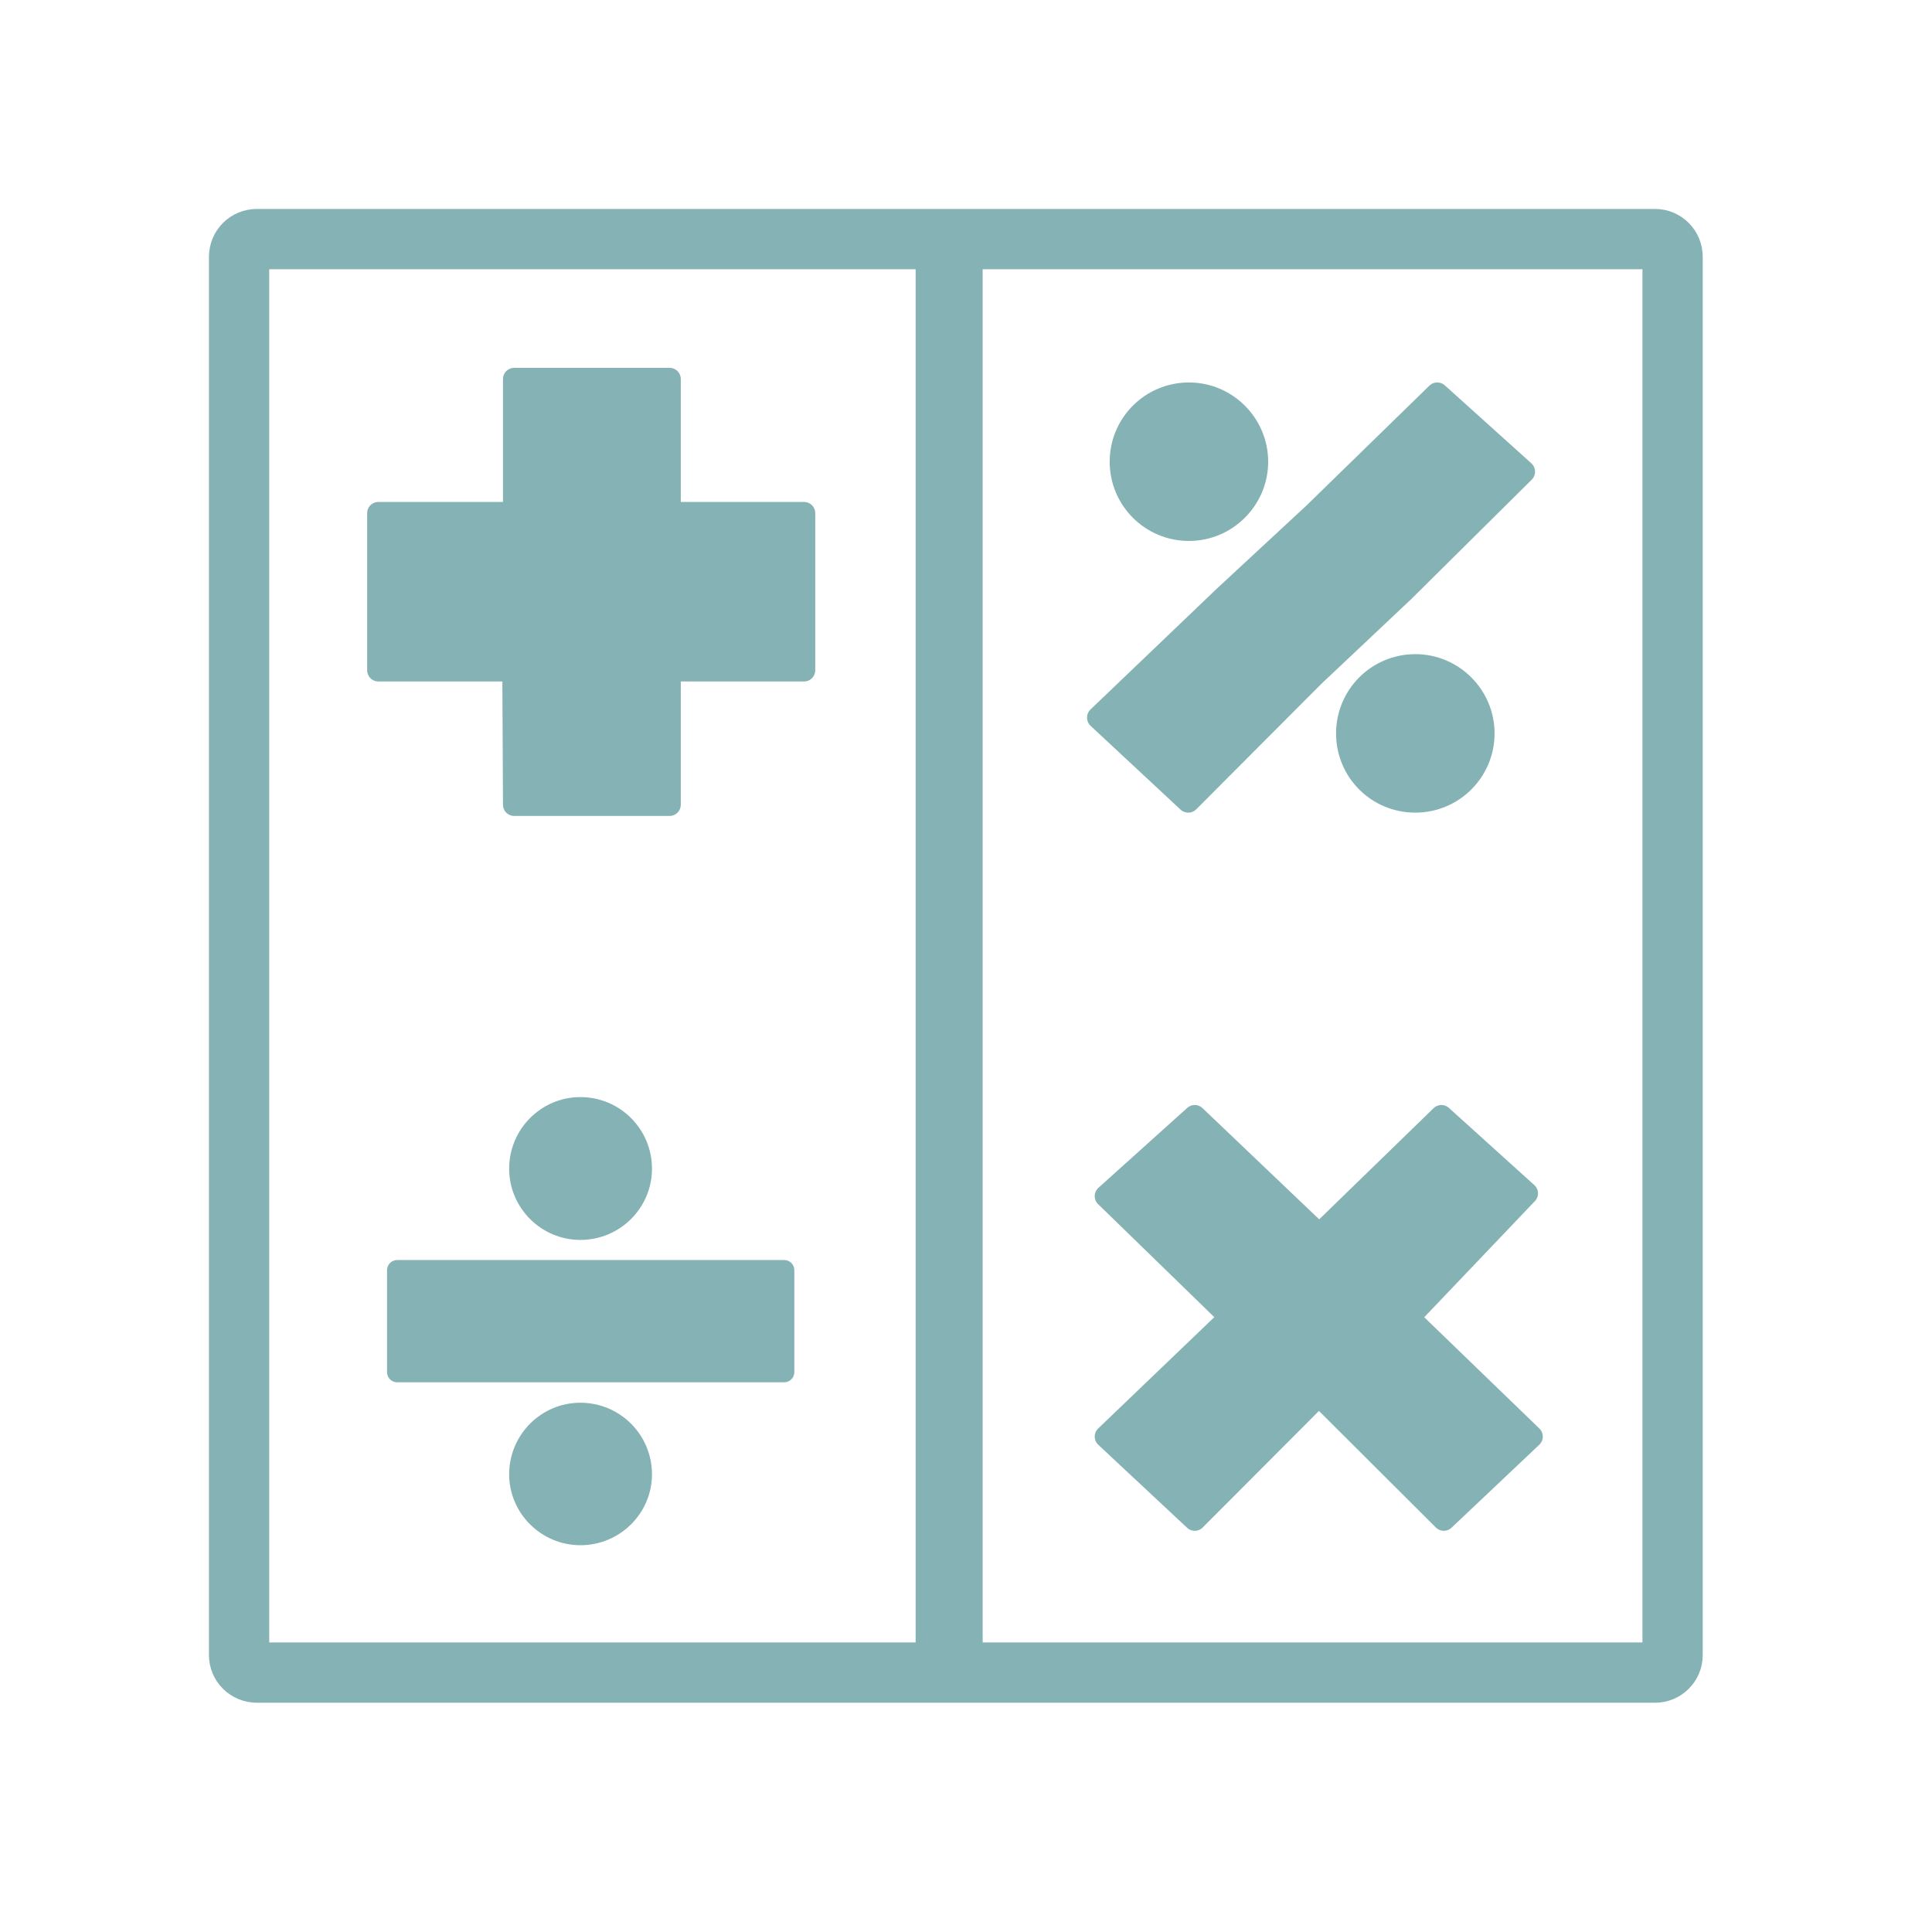
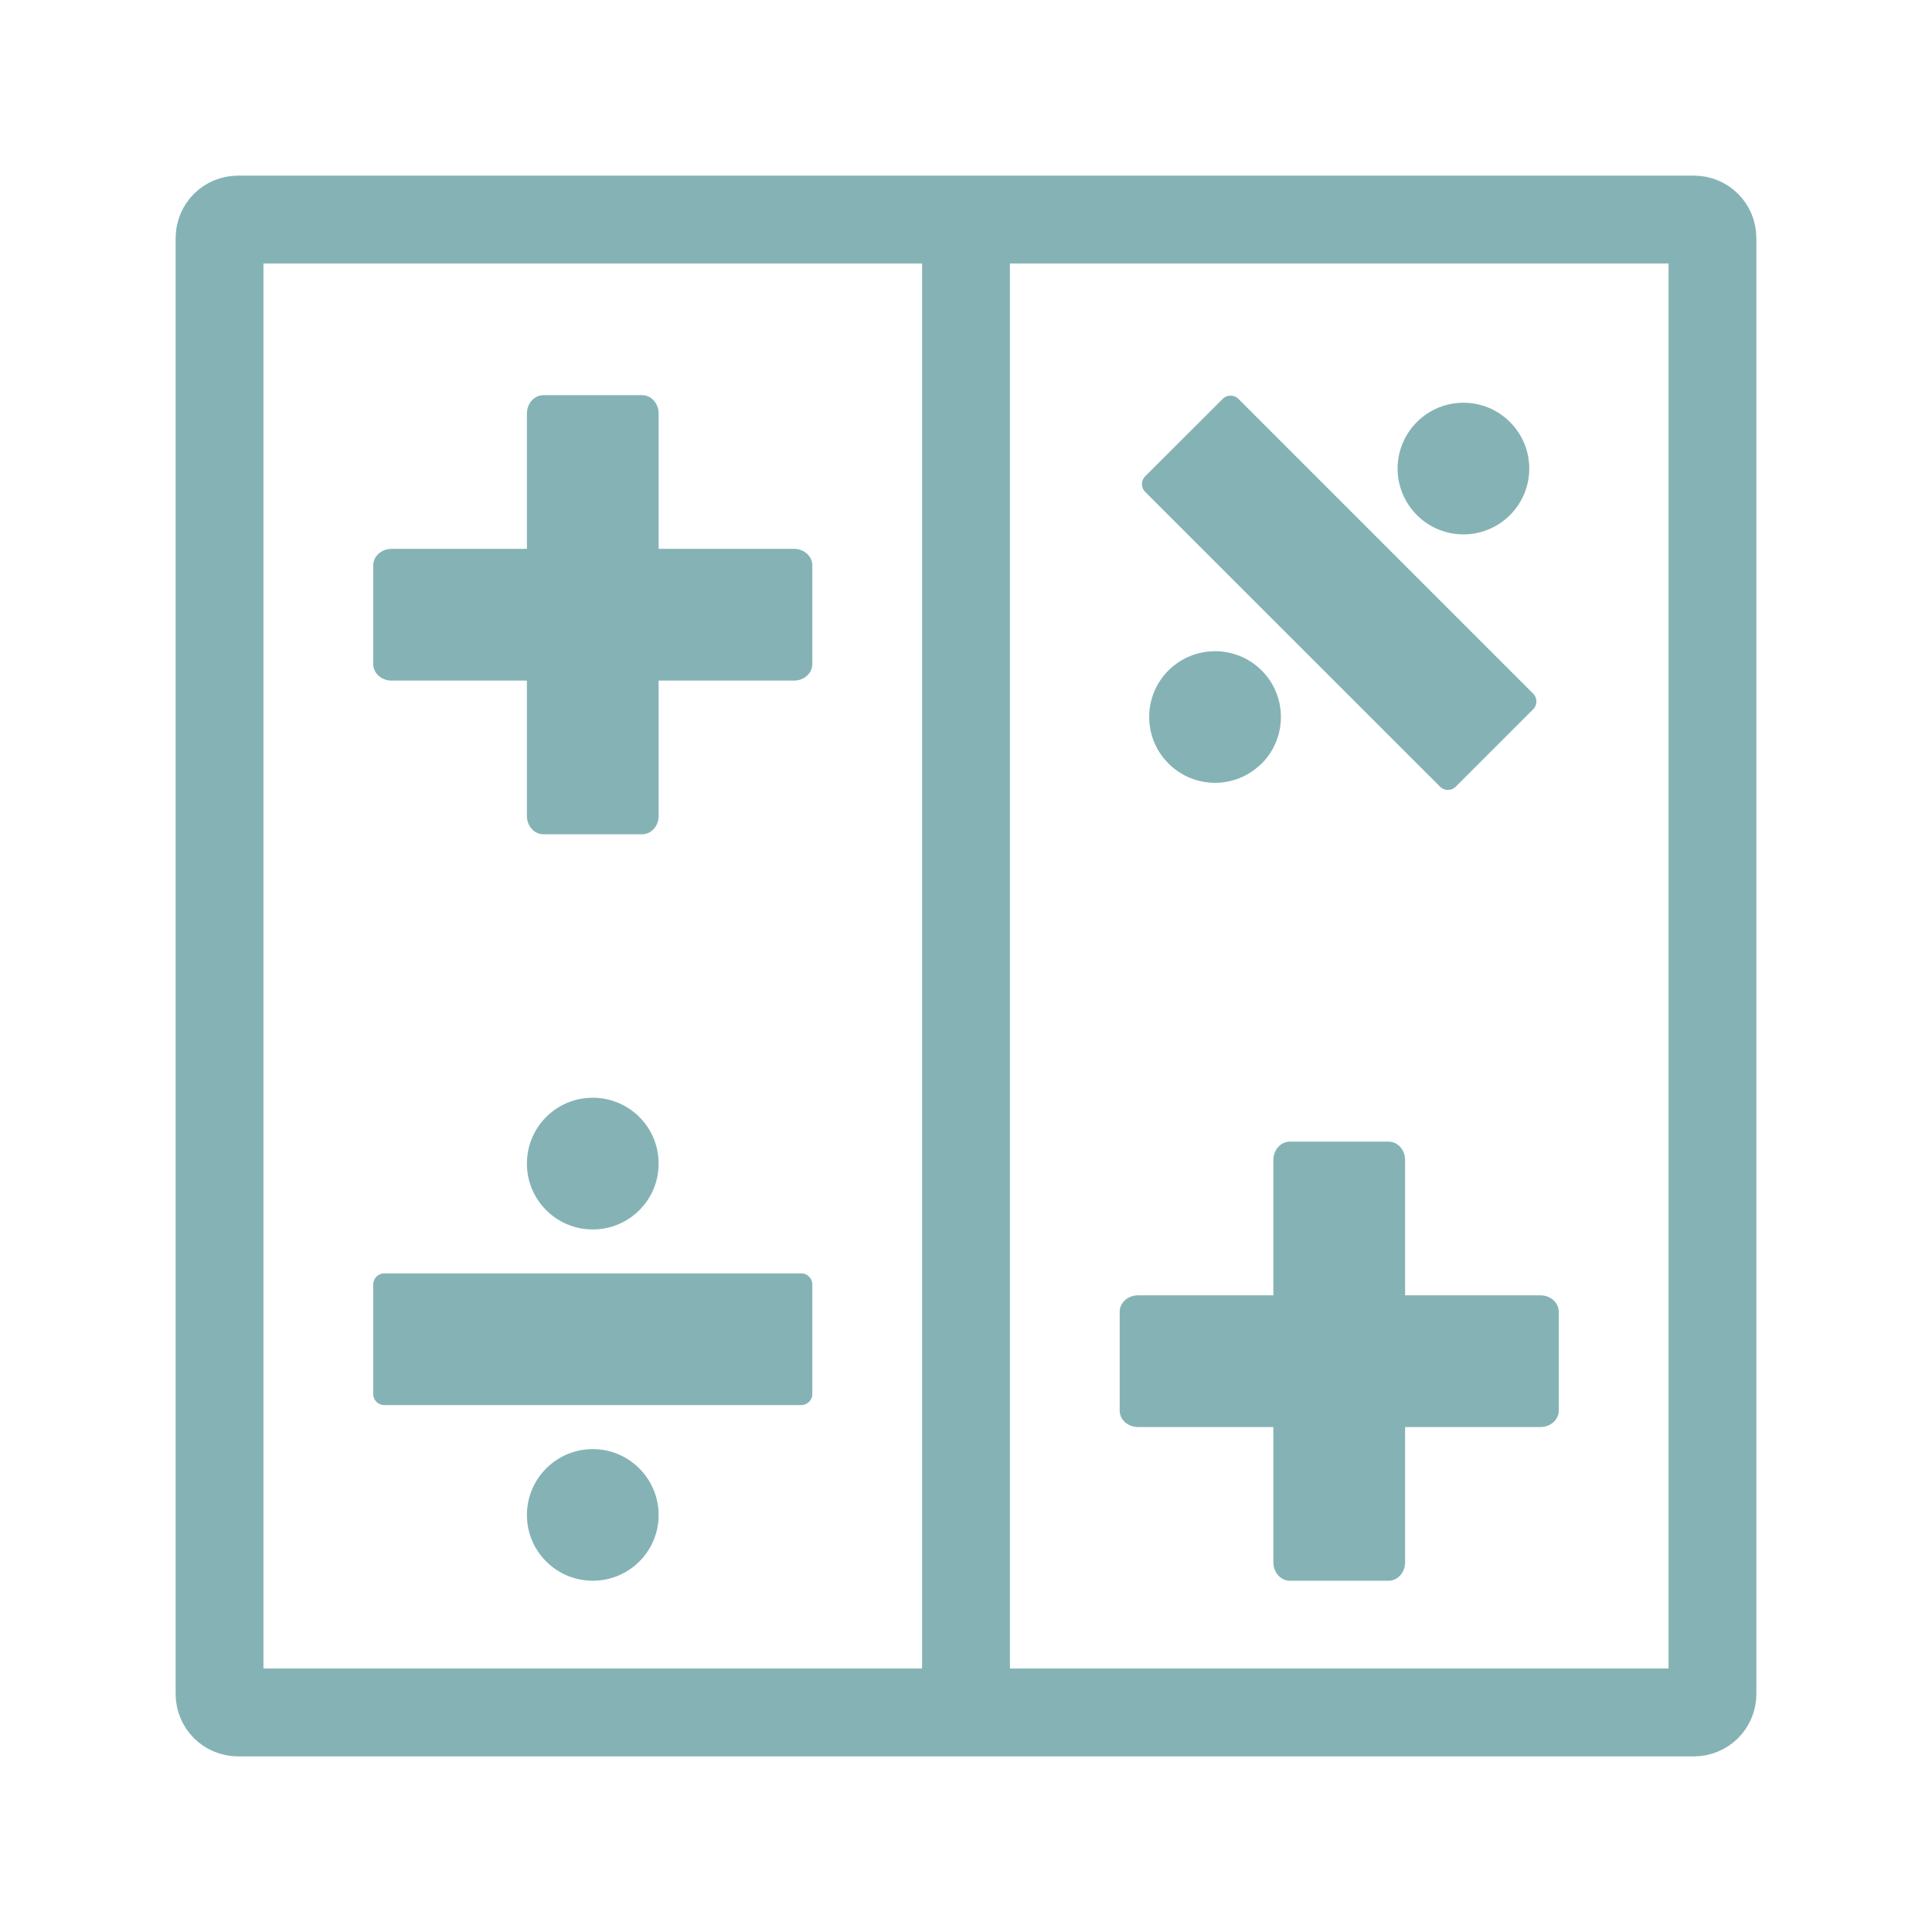
- <svg xmlns="http://www.w3.org/2000/svg" width="22" height="22" viewBox="0 0 22 22">
-   <g style="stroke:#85b2b4">
-     <g style="stroke-linecap:round;fill:none">
-       <path style="stroke-width:8.073" d="M 34.403 32.015 L 221.623 32.015 C 222.909 32.015 223.966 33.071 223.966 34.403 L 223.966 221.623 C 223.966 222.909 222.909 223.966 221.623 223.966 L 34.403 223.966 C 33.071 223.966 32.015 222.909 32.015 221.623 L 32.015 34.403 C 32.015 33.071 33.071 32.015 34.403 32.015 Z " transform="scale(.08504)" />
-       <path style="stroke-width:7.598" d="M 127.095 32.704 C 127.462 32.704 127.783 33.025 127.783 33.393 L 127.783 221.991 C 127.783 222.358 127.462 222.68 127.095 222.68 C 126.727 222.68 126.406 222.358 126.406 221.991 L 126.406 33.393 C 126.406 33.025 126.727 32.704 127.095 32.704 Z " transform="scale(.08504)" />
-     </g>
-     <g style="fill:#85b2b4;stroke-linejoin:round">
-       <g style="stroke-width:3">
-         <path d="M 205.087 192.364 L 188.598 176.426 L 204.444 159.798 L 193.007 149.464 L 176.655 165.356 L 159.982 149.464 L 148.086 160.166 L 164.759 176.38 L 148.086 192.364 L 159.982 203.48 L 176.609 186.806 L 193.329 203.48 Z " transform="scale(.08504)" />
-         <path style="fill-rule:evenodd" d="M 68.852 68.715 L 68.852 50.755 L 89.66 50.755 L 89.66 68.715 L 107.665 68.715 L 107.665 89.752 L 89.66 89.752 L 89.66 107.757 L 68.852 107.757 L 68.761 89.752 L 50.663 89.752 L 50.663 68.715 Z " transform="scale(.08504)" />
-       </g>
-       <g style="stroke-width:3.032">
-         <path d="M 187.955 79.095 L 204.031 63.157 L 192.456 52.73 L 175.966 68.806 L 163.932 79.968 L 147.075 96.09 L 159.109 107.298 L 175.92 90.441 Z " transform="scale(.08504)" />
-         <g style="stroke-linecap:round;stroke-miterlimit:10">
-           <path d="M 168.296 61.825 C 168.296 66.831 164.208 70.919 159.201 70.919 C 154.149 70.919 150.107 66.831 150.107 61.825 C 150.107 56.818 154.149 52.73 159.201 52.73 C 164.208 52.73 168.296 56.818 168.296 61.825 Z " transform="scale(.08504)" />
-           <path d="M 198.611 98.203 C 198.611 103.256 194.523 107.298 189.516 107.298 C 184.464 107.298 180.422 103.256 180.422 98.203 C 180.422 93.197 184.464 89.109 189.516 89.109 C 194.523 89.109 198.611 93.197 198.611 98.203 Z " transform="scale(.08504)" />
-         </g>
-       </g>
-       <g style="stroke-width:2.727">
-         <path style="fill-rule:evenodd" d="M 105.001 170.087 L 105.001 183.729 L 53.19 183.729 L 53.19 170.087 Z " transform="scale(.08504)" />
-         <g style="stroke-linecap:round;stroke-miterlimit:10">
-           <path d="M 85.939 156.491 C 85.939 160.993 82.265 164.667 77.717 164.667 C 73.216 164.667 69.541 160.993 69.541 156.491 C 69.541 151.944 73.216 148.269 77.717 148.269 C 82.265 148.269 85.939 151.944 85.939 156.491 Z " transform="scale(.08504)" />
-           <path d="M 85.939 197.417 C 85.939 201.872 82.265 205.547 77.717 205.547 C 73.216 205.547 69.541 201.872 69.541 197.417 C 69.541 192.869 73.216 189.195 77.717 189.195 C 82.265 189.195 85.939 192.869 85.939 197.417 Z " transform="scale(.08504)" />
-         </g>
-       </g>
-     </g>
-   </g>
+ <svg xmlns="http://www.w3.org/2000/svg" width="22" height="22" viewBox="0 0 17.6 17.6" id="svg2" version="1.1">
+   <defs id="defs48" />
+   <path style="fill:none;stroke:#85b3b5;stroke-width:0.8;stroke-linecap:round;stroke-miterlimit:4;stroke-dasharray:none" d="m 2.168,2 13.264,0 c 0.093,0 0.168,0.075 0.168,0.168 l 0,13.264 C 15.6,15.525 15.525,15.6 15.432,15.6 l -13.264,0 C 2.075,15.6 2,15.525 2,15.432 L 2,2.168 c -1e-7,-0.093 0.075,-0.168 0.168,-0.168 z" id="path8" />
+   <path style="fill:none;stroke:#85b3b5;stroke-width:0.564;stroke-linecap:round" d="m 8.798,2.282 0.004,0 c 0.062,0 0.116,0.022 0.116,0.047 l 0,12.942 c 0,0.027 -0.053,0.047 -0.116,0.047 l -0.004,0 c -0.062,0 -0.116,-0.02 -0.116,-0.047 l 0,-12.942 c 0,-0.025 0.053,-0.047 0.116,-0.047 z" id="path10" />
+   <path style="fill:#85b3b5;fill-rule:evenodd;stroke:#85b3b5;stroke-width:0.202;stroke-linejoin:round" d="m 7.299,11.701 0,0.998 -3.798,0 0,-0.998 z" id="path38" />
+   <path style="fill:#85b3b5;stroke:#85b3b5;stroke-width:0.202;stroke-linecap:round;stroke-linejoin:round;stroke-miterlimit:10" d="m 5.899,10.6 c 0,0.276 -0.223,0.499 -0.499,0.499 -0.276,0 -0.499,-0.223 -0.499,-0.499 0,-0.276 0.223,-0.499 0.499,-0.499 0.276,0 0.499,0.223 0.499,0.499 z" id="path42" />
+   <path style="fill:#85b3b5;stroke:#85b3b5;stroke-width:0.202;stroke-linecap:round;stroke-linejoin:round;stroke-miterlimit:10" d="m 5.899,13.802 c 0,0.274 -0.223,0.497 -0.499,0.497 -0.276,0 -0.499,-0.223 -0.499,-0.497 0,-0.276 0.223,-0.5 0.499,-0.5 0.276,0 0.499,0.225 0.499,0.5 z" id="path44" />
+   <path style="fill:#85b3b5;fill-rule:evenodd;stroke:#85b3b5;stroke-width:0.202;stroke-linejoin:round" d="M 13.895,6.39 13.19,7.095 10.504,4.41 11.21,3.705 Z" id="path38-9" />
+   <path style="fill:#85b3b5;stroke:#85b3b5;stroke-width:0.202;stroke-linecap:round;stroke-linejoin:round;stroke-miterlimit:10" d="m 13.684,4.621 c -0.195,0.195 -0.51,0.195 -0.705,0 -0.195,-0.195 -0.195,-0.51 0,-0.705 0.195,-0.195 0.51,-0.195 0.705,0 0.195,0.195 0.195,0.51 0,0.705 z" id="path42-0" />
+   <path style="fill:#85b3b5;stroke:#85b3b5;stroke-width:0.202;stroke-linecap:round;stroke-linejoin:round;stroke-miterlimit:10" d="m 11.42,6.885 c -0.194,0.194 -0.509,0.194 -0.704,-0.001 -0.195,-0.195 -0.195,-0.51 -0.001,-0.704 0.195,-0.195 0.511,-0.196 0.707,-0.001 0.195,0.195 0.194,0.511 -0.001,0.707 z" id="path44-0" />
+   <rect style="opacity:1;fill:#85b3b5;fill-opacity:1;fill-rule:nonzero;stroke:none;stroke-width:2;stroke-linecap:butt;stroke-linejoin:miter;stroke-miterlimit:4;stroke-dasharray:none;stroke-dashoffset:0;stroke-opacity:1" id="rect4249" width="4" height="1.2" x="3.4" y="5" rx="0.167" ry="0.15" />
+   <rect style="opacity:1;fill:#85b3b5;fill-opacity:1;fill-rule:nonzero;stroke:none;stroke-width:2;stroke-linecap:butt;stroke-linejoin:miter;stroke-miterlimit:4;stroke-dasharray:none;stroke-dashoffset:0;stroke-opacity:1" id="rect4249-2" width="4" height="1.2" x="3.6" y="-6" rx="0.167" ry="0.15" transform="matrix(0,1,-1,0,0,0)" />
+   <rect style="opacity:1;fill:#85b3b5;fill-opacity:1;fill-rule:nonzero;stroke:none;stroke-width:2;stroke-linecap:butt;stroke-linejoin:miter;stroke-miterlimit:4;stroke-dasharray:none;stroke-dashoffset:0;stroke-opacity:1" id="rect4249-4" width="4" height="1.2" x="10.2" y="11.8" rx="0.167" ry="0.15" />
+   <rect style="opacity:1;fill:#85b3b5;fill-opacity:1;fill-rule:nonzero;stroke:none;stroke-width:2;stroke-linecap:butt;stroke-linejoin:miter;stroke-miterlimit:4;stroke-dasharray:none;stroke-dashoffset:0;stroke-opacity:1" id="rect4249-2-5" width="4" height="1.2" x="10.4" y="-12.8" rx="0.167" ry="0.15" transform="matrix(0,1,-1,0,0,0)" />
</svg>
